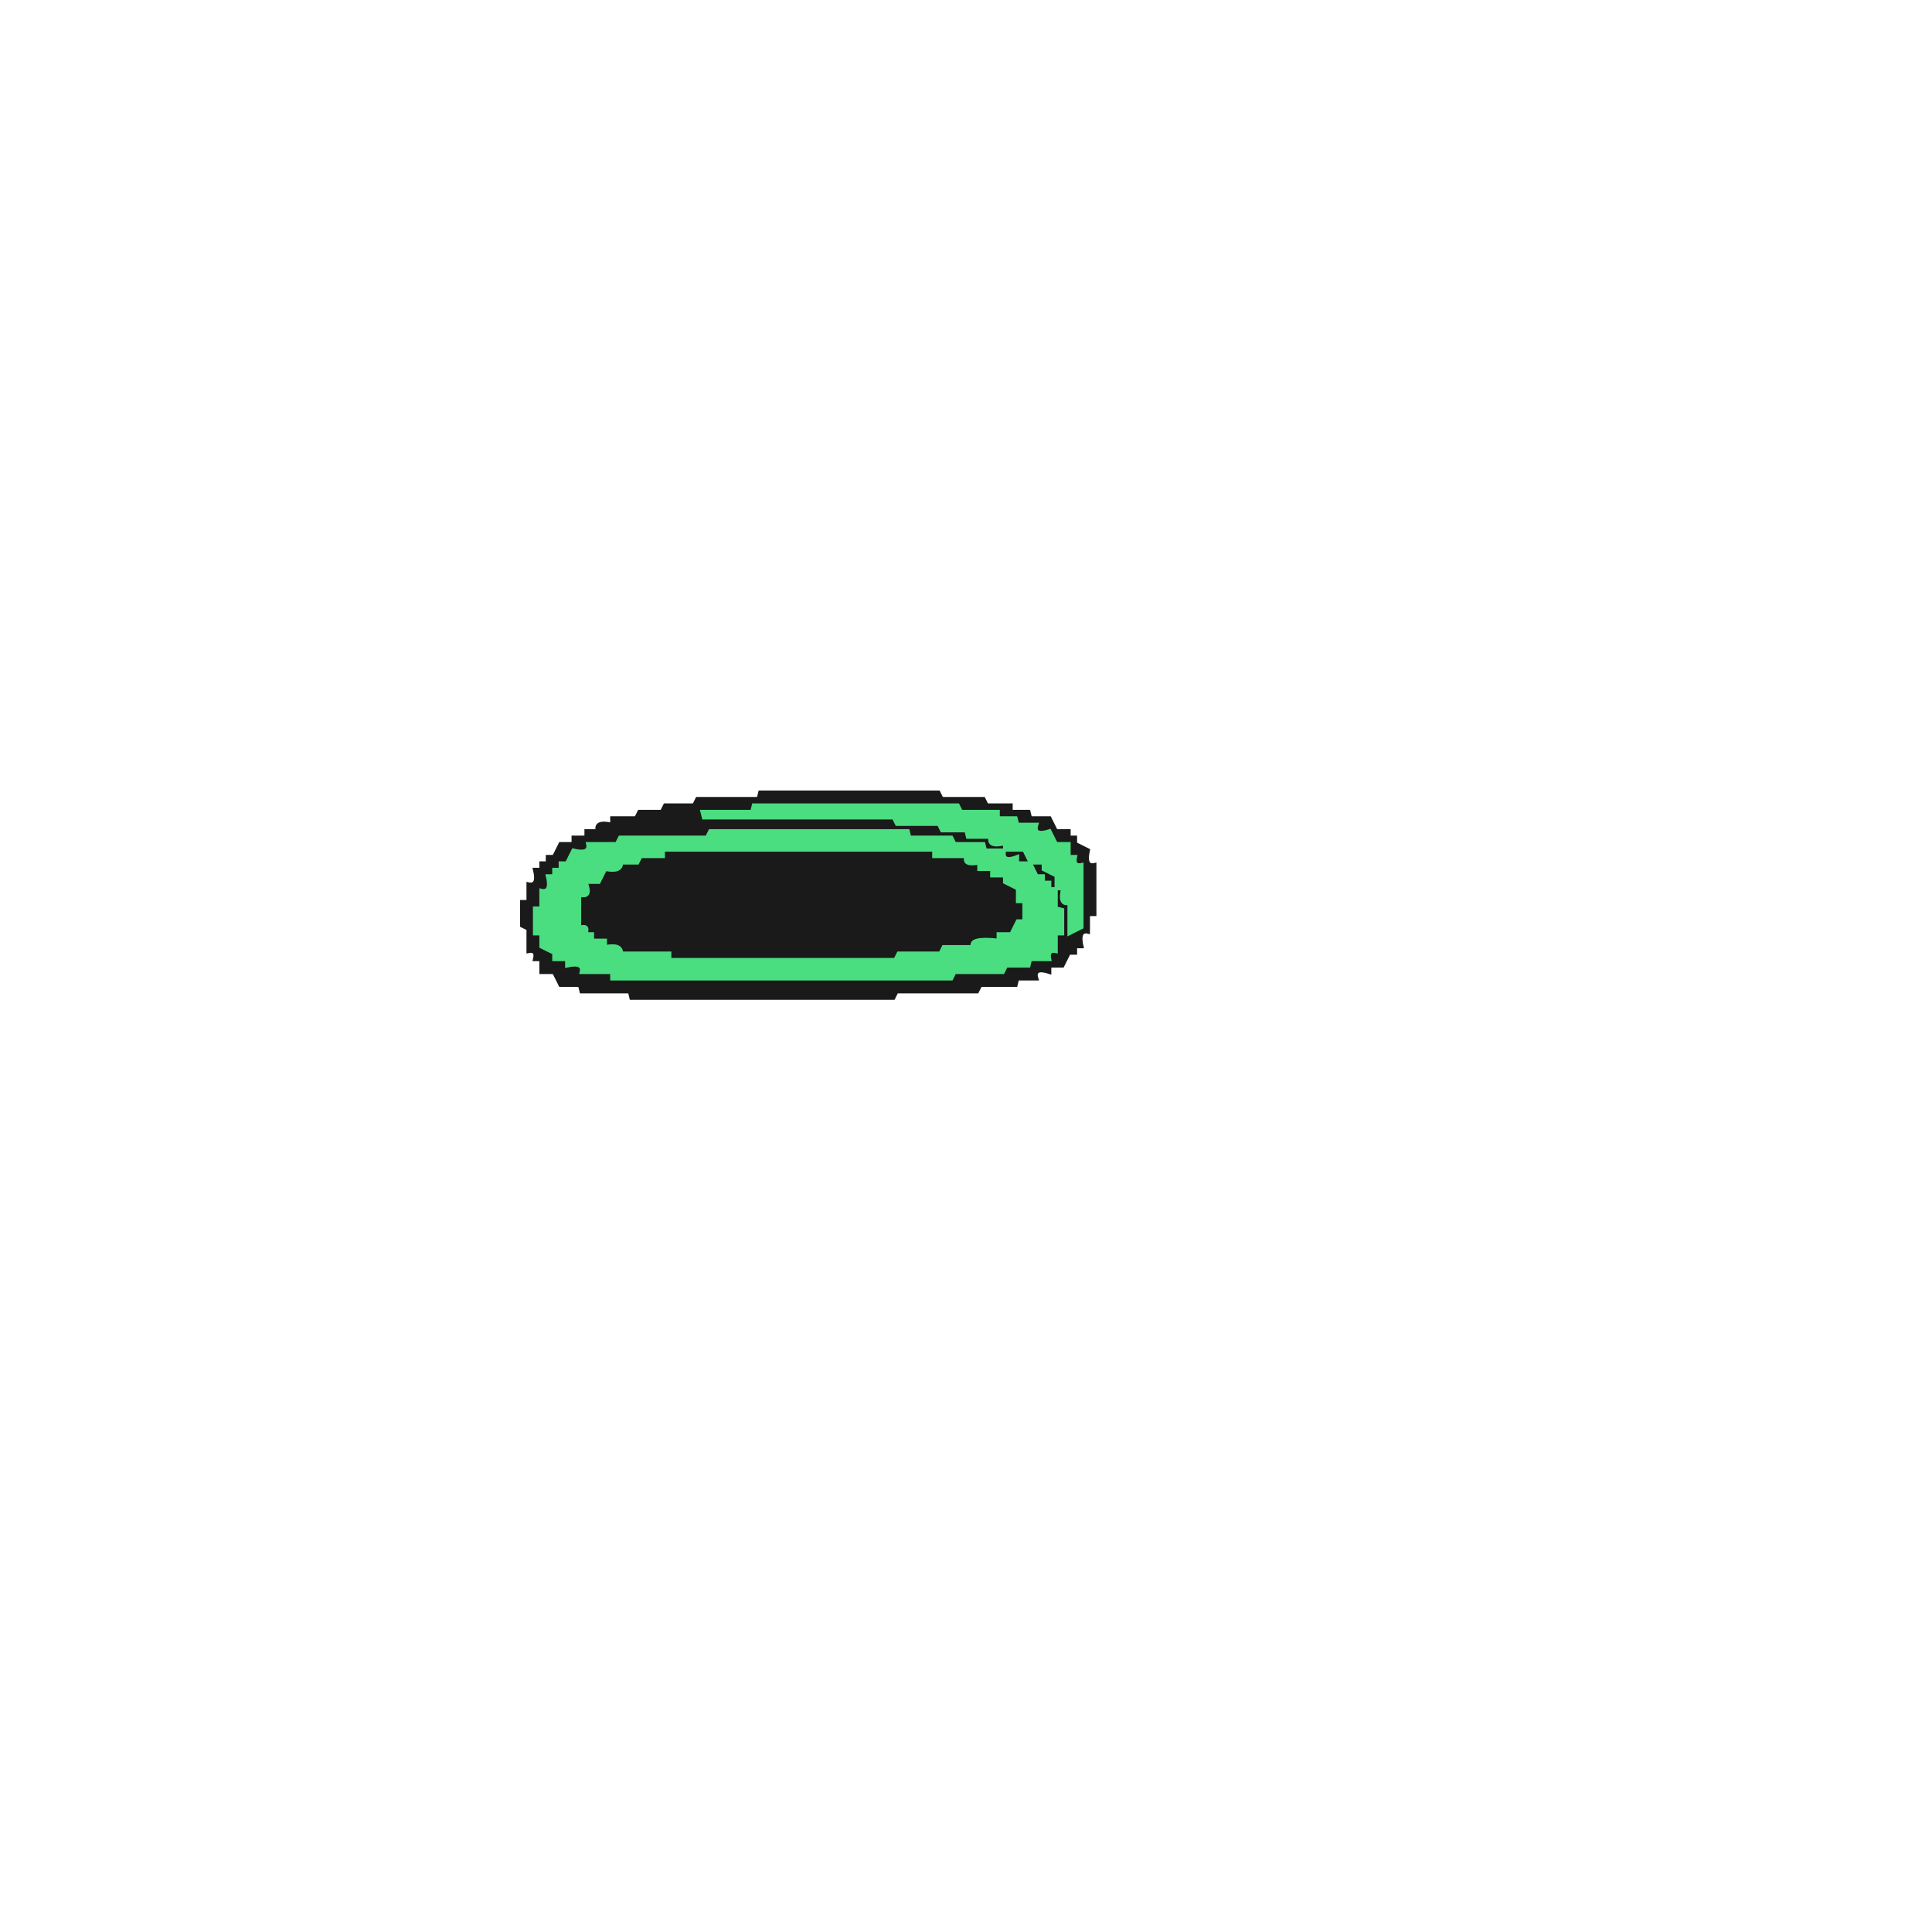
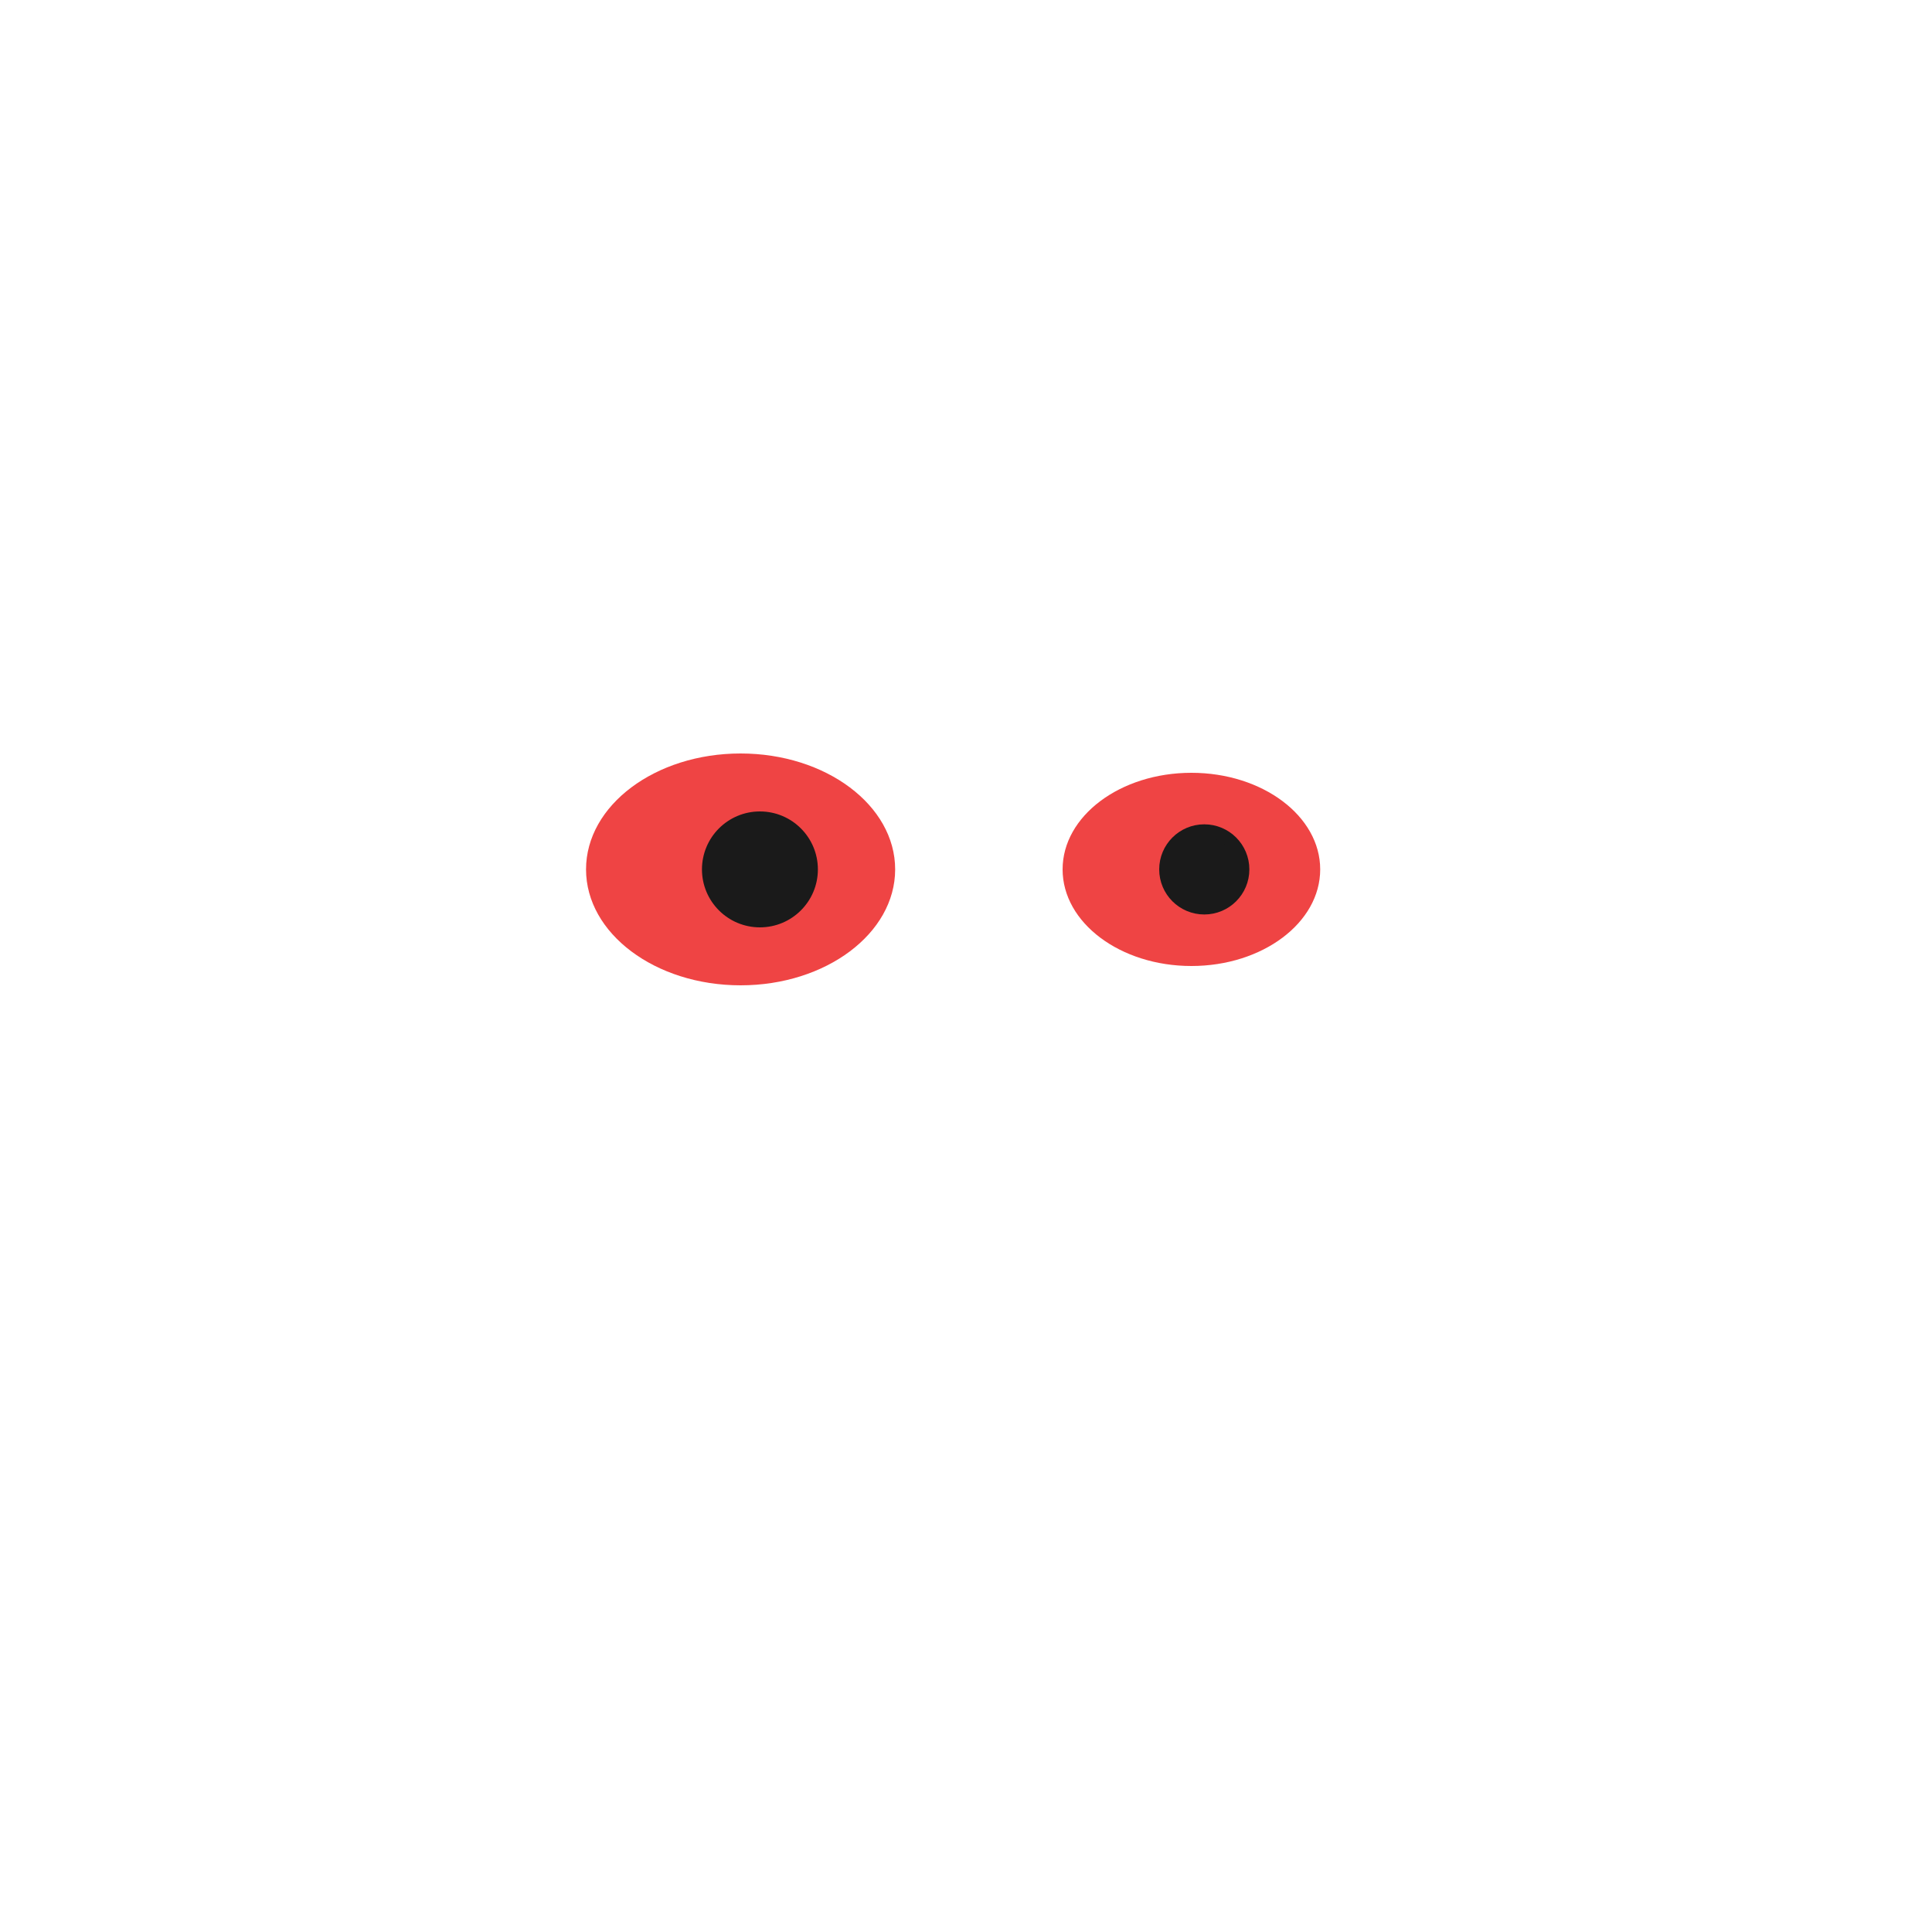
- <svg xmlns="http://www.w3.org/2000/svg" width="300" height="300" viewBox="0 0 600 600" version="1.1" desc="Created with imagetracer.js version 1.2.6">
-   <path fill="#1a1a1a" stroke="#1a1a1a" stroke-width="1" opacity="1" d="M 236 246 L 291.5 246 L 292.5 248 L 305.5 248 L 306.5 250 L 314 250 L 314 252 L 319.5 252 L 320 254 L 326 254 L 328 258 L 332 258 L 332 260 L 334 260 L 334 262 L 338 264 Q 336.8 269.3 340 268.5 L 340 284 L 338 284 L 338 289.5 Q 334.8 288.7 336 294 L 334 294 L 334 296 L 332 296 L 330 300 L 326 300 L 326 302 Q 320.8 300.3 322 304 L 316 304 L 315.5 306 L 304.5 306 L 303.5 308 L 278.5 308 L 277.5 310 L 196 310 L 195.5 308 L 180.5 308 L 180 306 L 174 306 L 172 302 L 168 302 L 168 298 L 166 298 Q 166.8 294.9 164 295.5 L 164 288.5 L 162 287.5 L 162 280 L 164 280 L 164 274.5 Q 167.3 275.3 166 270 L 168 270 L 168 268 L 170 268 L 170 266 L 172 266 L 174 262 L 178 262 L 178 260 L 182 260 L 182 258 L 185.5 258 Q 184.7 254.8 190 256 L 190 254 L 197.5 254 L 198.5 252 L 205.5 252 L 206.5 250 L 215.5 250 L 216.5 248 L 235.5 248 L 236 246 Z M 234 250 L 234 252 L 218 252 L 219 254 L 278 254 L 279 256 L 292 256 L 293 258 L 300 258 L 301 260 L 308 260 Q 307 264 312 262 L 312 264 L 318 264 L 320 268 L 324 268 L 326 272 L 328 272 L 328 276 L 330 276 Q 329 281 332 281 L 332 290 L 336 288 L 336 269 Q 333 269 334 266 L 332 266 L 332 262 L 328 262 L 326 258 Q 321 260 322 256 L 316 256 L 316 254 L 310 254 L 310 252 L 299 252 L 298 250 L 234 250 Z M 220 258 L 220 260 L 193 260 L 192 262 L 182 262 L 182 264 L 178 264 L 176 268 L 174 268 L 174 270 L 172 270 L 172 272 L 170 272 Q 171 277 168 277 L 168 282 L 166 282 L 166 290 L 168 290 L 168 294 L 172 296 L 172 298 L 176 298 L 176 300 Q 181 299 181 302 L 190 302 L 190 304 L 296 304 L 297 302 L 312 302 L 313 300 L 320 300 L 320 298 L 326 298 Q 325 295 328 296 L 328 290 L 330 290 L 330 283 L 328 282 L 328 276 L 324 274 L 324 272 L 322 272 L 322 270 L 320 270 L 320 268 Q 315 269 316 266 L 312 266 L 312 264 L 306 264 L 306 262 L 297 262 L 296 260 L 283 260 L 282 258 L 220 258 Z " />
-   <path fill="#1a1a1a" stroke="#1a1a1a" stroke-width="1" opacity="1" d="M 206 264 L 289.5 264 L 290 266 L 299.5 266 Q 298.7 269.3 304 268 L 304 270 L 308 270 L 308 272 L 312 272 L 312 274 L 316 276 L 316 280 L 318 280 L 318 286 L 316 286 L 314 290 L 310 290 L 309.5 292 Q 300.7 290.6 301.5 294 L 292.5 294 L 291.5 296 L 278.5 296 L 277.5 298 L 208 298 L 207.5 296 L 192.5 296 Q 193.3 292.8 188 294 L 188 292 L 184 292 L 184 290 L 182 290 Q 182.8 286.9 180 287.5 L 180 278 Q 183.7 279.2 182 274 L 186 274 L 188 270 Q 193.3 271.3 192.5 268 L 198 268 L 198.5 266 L 206 266 L 206 264 Z " />
-   <path fill="#4ade80" stroke="#4ade80" stroke-width="1" opacity="1" d="M 234 250 L 297.5 250 L 298.5 252 L 310 252 L 310 254 L 315.5 254 L 316 256 L 322 256 Q 320.8 259.7 326 258 L 328 262 L 332 262 L 332 266 L 334 266 Q 333.3 269.1 336 268.5 L 336 288 L 332 290 L 332 280.5 Q 328.8 281.3 330 276 L 328 276 L 328 282 L 330 282.5 L 330 290 L 328 290 L 328 295.5 Q 325.3 294.9 326 298 L 320 298 L 319.5 300 L 312.5 300 L 311.5 302 L 296.5 302 L 295.5 304 L 190 304 L 190 302 L 180.5 302 Q 181.3 298.8 176 300 L 176 298 L 172 298 L 172 296 L 168 294 L 168 290 L 166 290 L 166 282 L 168 282 L 168 276.5 Q 171.3 277.3 170 272 L 172 272 L 172 270 L 174 270 L 174 268 L 176 268 L 178 264 Q 183.3 265.3 182.5 262 L 191.5 262 L 192.5 260 L 219.5 260 L 220.5 258 L 282 258 L 282.5 260 L 295.5 260 L 296.5 262 L 305.5 262 L 306 264 L 312 264 L 312 262 Q 306.7 263.3 307.5 260 L 300.5 260 L 300 258 L 292.5 258 L 291.5 256 L 278.5 256 L 277.5 254 L 218.5 254 L 218 252 L 233.5 252 L 234 250 Z M 206 264 L 206 266 L 199 266 L 198 268 L 193 268 Q 193 271 188 270 L 186 274 L 182 274 Q 184 279 180 278 L 180 288 Q 183 287 182 290 L 184 290 L 184 292 L 188 292 L 188 294 Q 193 293 193 296 L 208 296 L 208 298 L 278 298 L 279 296 L 292 296 L 293 294 L 302 294 Q 301 291 310 292 L 310 290 L 314 290 L 316 286 L 318 286 L 318 280 L 316 280 L 316 276 L 312 274 L 312 272 L 308 272 L 308 270 L 304 270 L 304 268 Q 299 269 300 266 L 290 266 L 290 264 L 206 264 Z M 312 264 Q 311 268 316 266 L 316 268 L 320 268 L 318 264 L 312 264 Z M 320 268 L 322 272 L 324 272 L 324 274 L 326 274 L 326 276 L 328 276 L 328 272 L 324 270 L 324 268 L 320 268 Z " />
+ <svg xmlns="http://www.w3.org/2000/svg" viewBox="0 0 300 300">
+   <g class="eye">
+     <ellipse fill="#ef4444" stroke="none" cx="115" cy="135" rx="24" ry="18" />
+     <circle fill="#1a1a1a" stroke="#1a1a1a" stroke-width="2" cx="118" cy="135" r="8" />
+     <ellipse fill="#ef4444" stroke="none" cx="185" cy="135" rx="20" ry="15" />
+     <circle fill="#1a1a1a" stroke="#1a1a1a" stroke-width="2" cx="187" cy="135" r="6" />
+   </g>
</svg>
